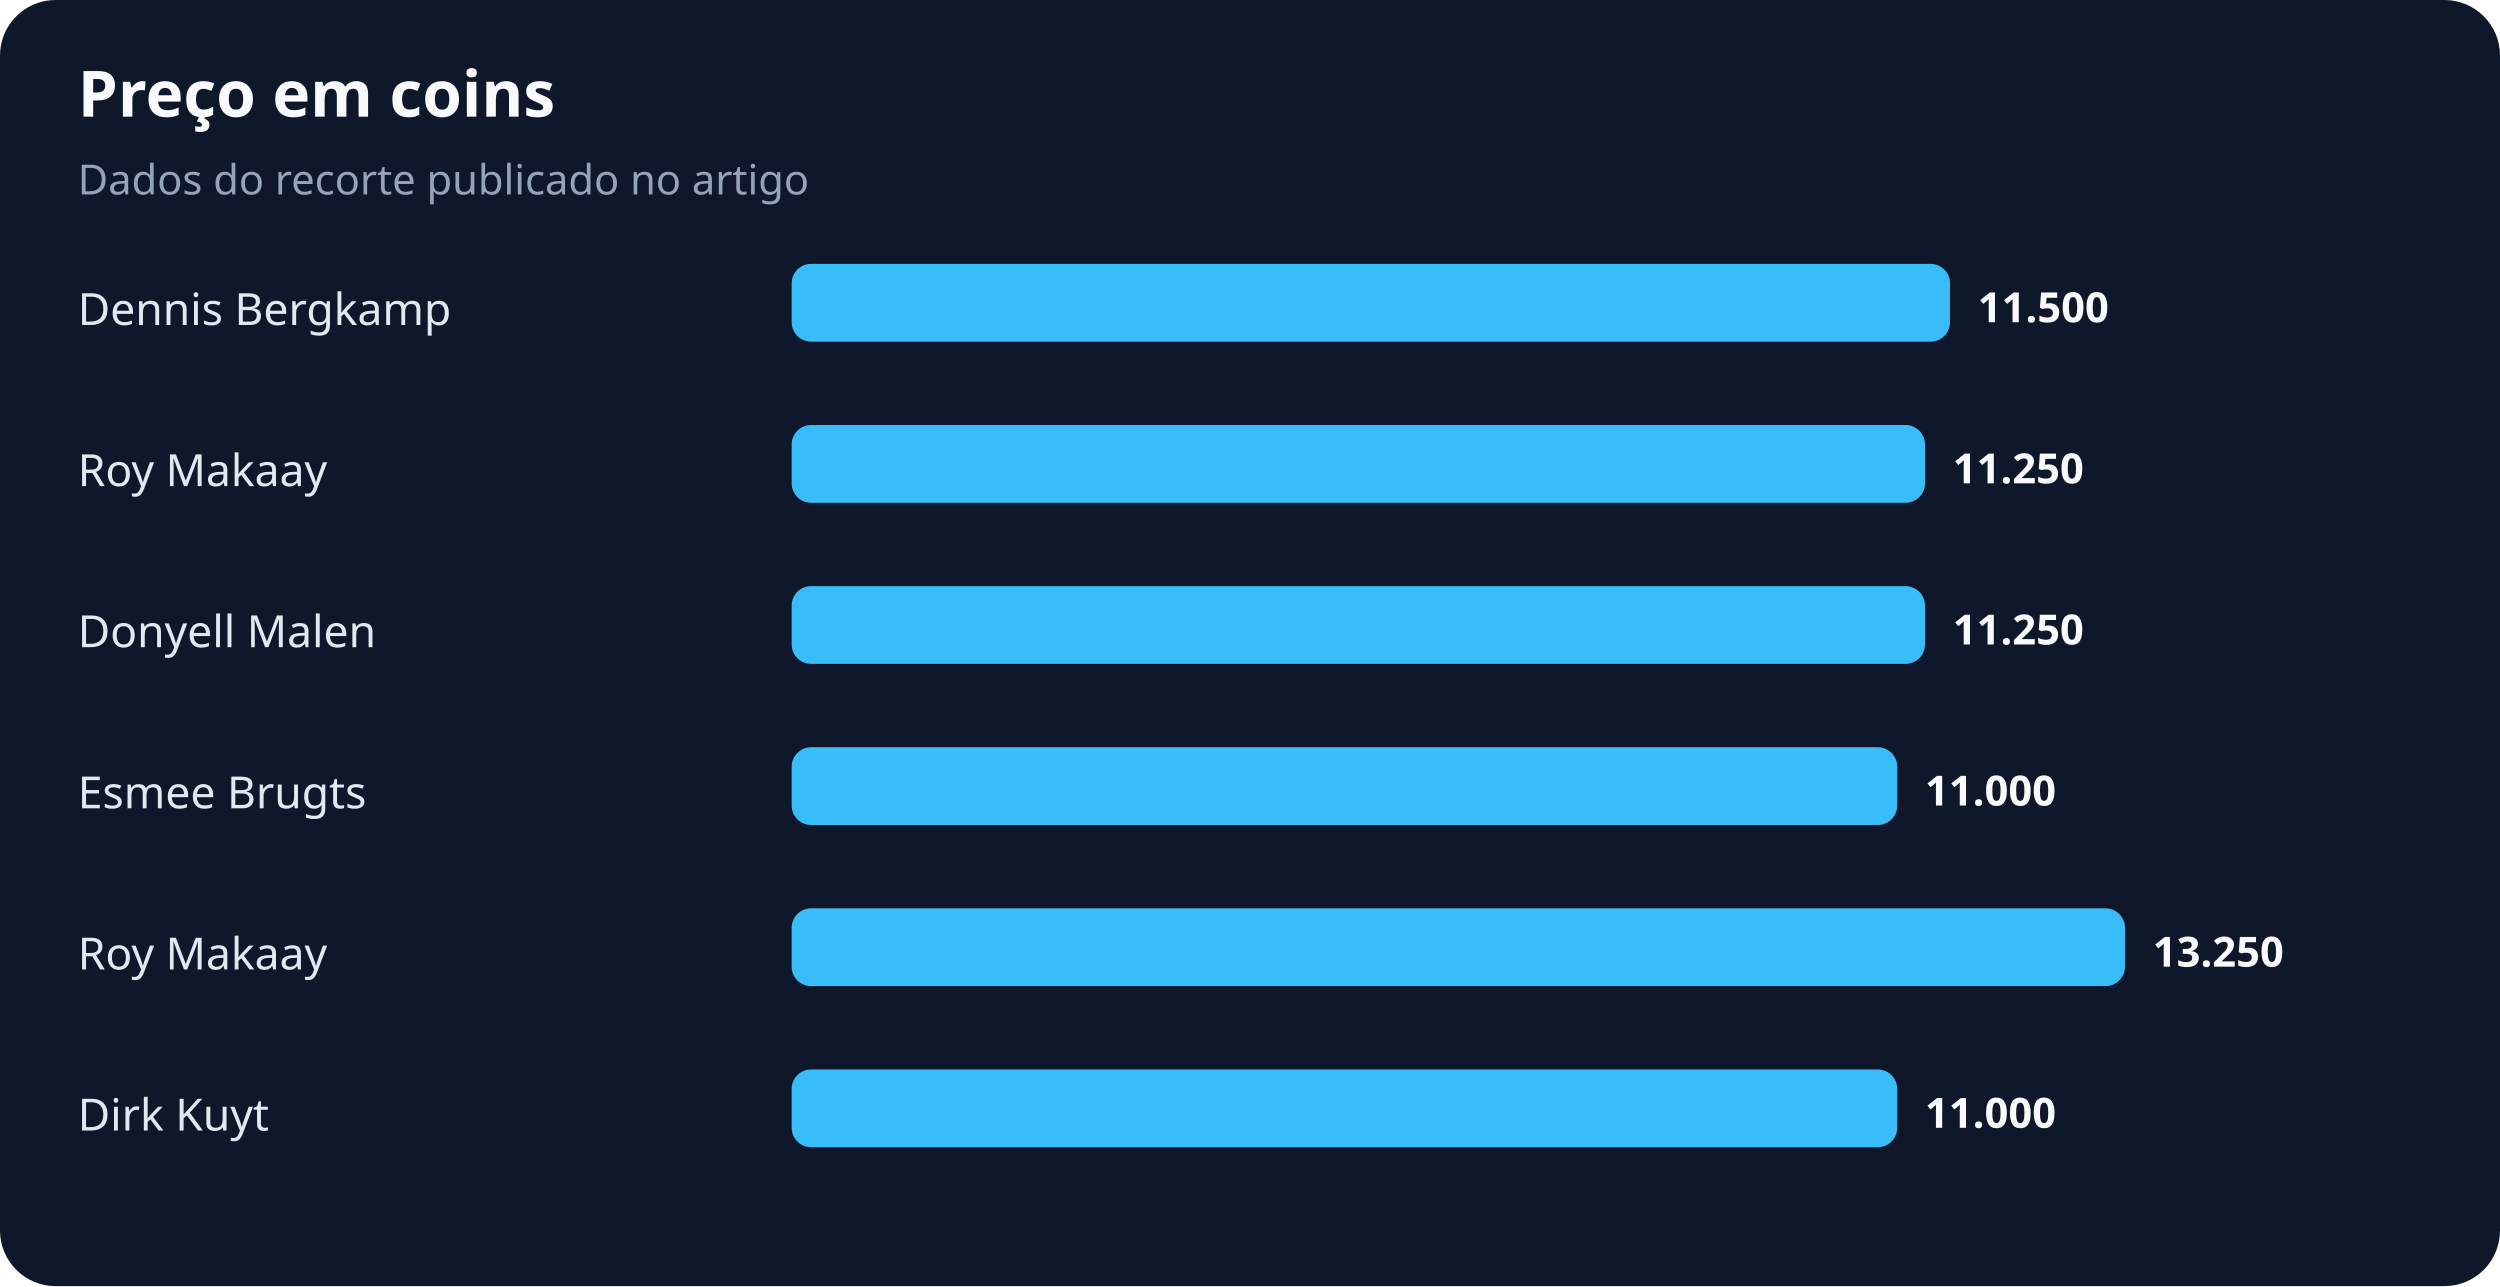
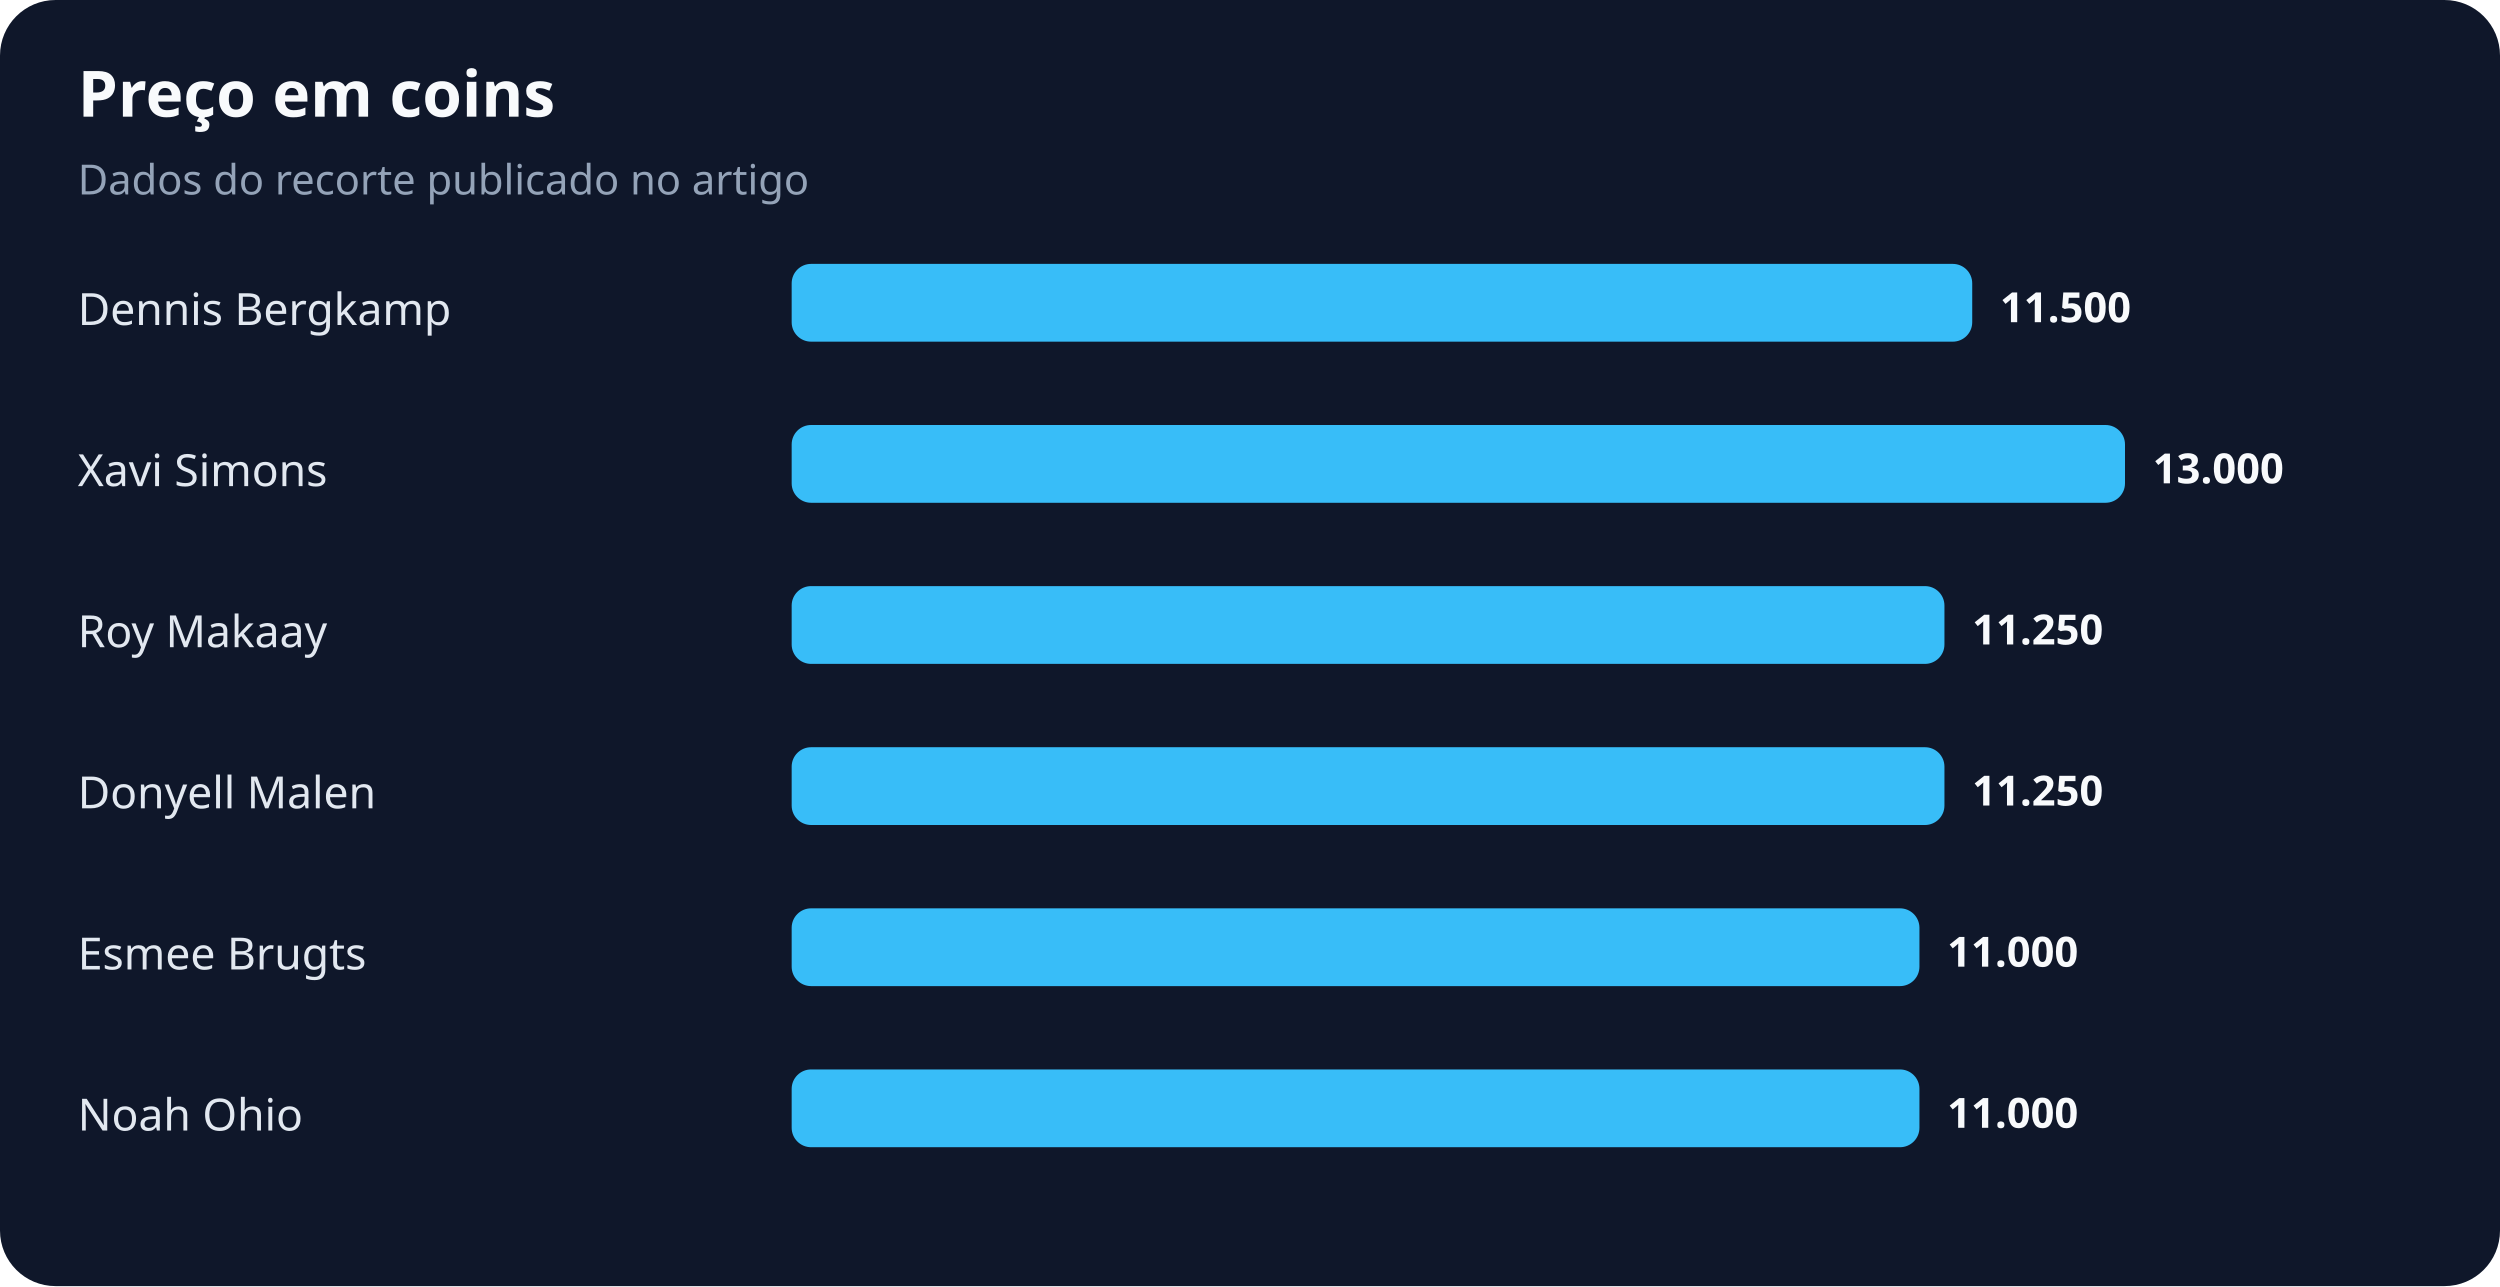
<svg xmlns="http://www.w3.org/2000/svg" width="900" height="463" viewBox="0 0 900 463" role="img" aria-labelledby="title desc">
  <rect width="100%" height="100%" rx="20" fill="#0f172a" />
  <text x="28" y="42" fill="#f8fafc" font-family="system-ui,sans-serif" font-size="23" font-weight="700">Preço em coins</text>
  <text x="28" y="70" fill="#94a3b8" font-family="system-ui,sans-serif" font-size="15">Dados do recorte publicado no artigo</text>
  <text x="28" y="117" fill="#e2e8f0" font-family="system-ui,sans-serif" font-size="16">Dennis Bergkamp</text>
-   <rect x="285" y="95" width="417" height="28" rx="7" fill="#38bdf8" />
-   <text x="712" y="116" fill="#f8fafc" font-family="system-ui,sans-serif" font-size="15" font-weight="700">11.500</text>
-   <text x="28" y="175" fill="#e2e8f0" font-family="system-ui,sans-serif" font-size="16">Roy Makaay</text>
-   <rect x="285" y="153" width="408" height="28" rx="7" fill="#38bdf8" />
-   <text x="703" y="174" fill="#f8fafc" font-family="system-ui,sans-serif" font-size="15" font-weight="700">11.250</text>
-   <text x="28" y="233" fill="#e2e8f0" font-family="system-ui,sans-serif" font-size="16">Donyell Malen</text>
-   <rect x="285" y="211" width="408" height="28" rx="7" fill="#38bdf8" />
-   <text x="703" y="232" fill="#f8fafc" font-family="system-ui,sans-serif" font-size="15" font-weight="700">11.250</text>
-   <text x="28" y="291" fill="#e2e8f0" font-family="system-ui,sans-serif" font-size="16">Esmee Brugts</text>
-   <rect x="285" y="269" width="398" height="28" rx="7" fill="#38bdf8" />
-   <text x="693" y="290" fill="#f8fafc" font-family="system-ui,sans-serif" font-size="15" font-weight="700">11.000</text>
-   <text x="28" y="349" fill="#e2e8f0" font-family="system-ui,sans-serif" font-size="16">Roy Makaay</text>
-   <rect x="285" y="327" width="480" height="28" rx="7" fill="#38bdf8" />
-   <text x="775" y="348" fill="#f8fafc" font-family="system-ui,sans-serif" font-size="15" font-weight="700">13.250</text>
-   <text x="28" y="407" fill="#e2e8f0" font-family="system-ui,sans-serif" font-size="16">Dirk Kuyt</text>
-   <rect x="285" y="385" width="398" height="28" rx="7" fill="#38bdf8" />
-   <text x="693" y="406" fill="#f8fafc" font-family="system-ui,sans-serif" font-size="15" font-weight="700">11.000</text>
+   <rect x="285" y="95" width="425" height="28" rx="7" fill="#38bdf8" />
+   <text x="720" y="116" fill="#f8fafc" font-family="system-ui,sans-serif" font-size="15" font-weight="700">11.500</text>
+   <text x="28" y="175" fill="#e2e8f0" font-family="system-ui,sans-serif" font-size="16">Xavi Simons</text>
+   <rect x="285" y="153" width="480" height="28" rx="7" fill="#38bdf8" />
+   <text x="775" y="174" fill="#f8fafc" font-family="system-ui,sans-serif" font-size="15" font-weight="700">13.000</text>
+   <text x="28" y="233" fill="#e2e8f0" font-family="system-ui,sans-serif" font-size="16">Roy Makaay</text>
+   <rect x="285" y="211" width="415" height="28" rx="7" fill="#38bdf8" />
+   <text x="710" y="232" fill="#f8fafc" font-family="system-ui,sans-serif" font-size="15" font-weight="700">11.250</text>
+   <text x="28" y="291" fill="#e2e8f0" font-family="system-ui,sans-serif" font-size="16">Donyell Malen</text>
+   <rect x="285" y="269" width="415" height="28" rx="7" fill="#38bdf8" />
+   <text x="710" y="290" fill="#f8fafc" font-family="system-ui,sans-serif" font-size="15" font-weight="700">11.250</text>
+   <text x="28" y="349" fill="#e2e8f0" font-family="system-ui,sans-serif" font-size="16">Esmee Brugts</text>
+   <rect x="285" y="327" width="406" height="28" rx="7" fill="#38bdf8" />
+   <text x="701" y="348" fill="#f8fafc" font-family="system-ui,sans-serif" font-size="15" font-weight="700">11.000</text>
+   <text x="28" y="407" fill="#e2e8f0" font-family="system-ui,sans-serif" font-size="16">Noah Ohio</text>
+   <rect x="285" y="385" width="406" height="28" rx="7" fill="#38bdf8" />
+   <text x="701" y="406" fill="#f8fafc" font-family="system-ui,sans-serif" font-size="15" font-weight="700">11.000</text>
</svg>
